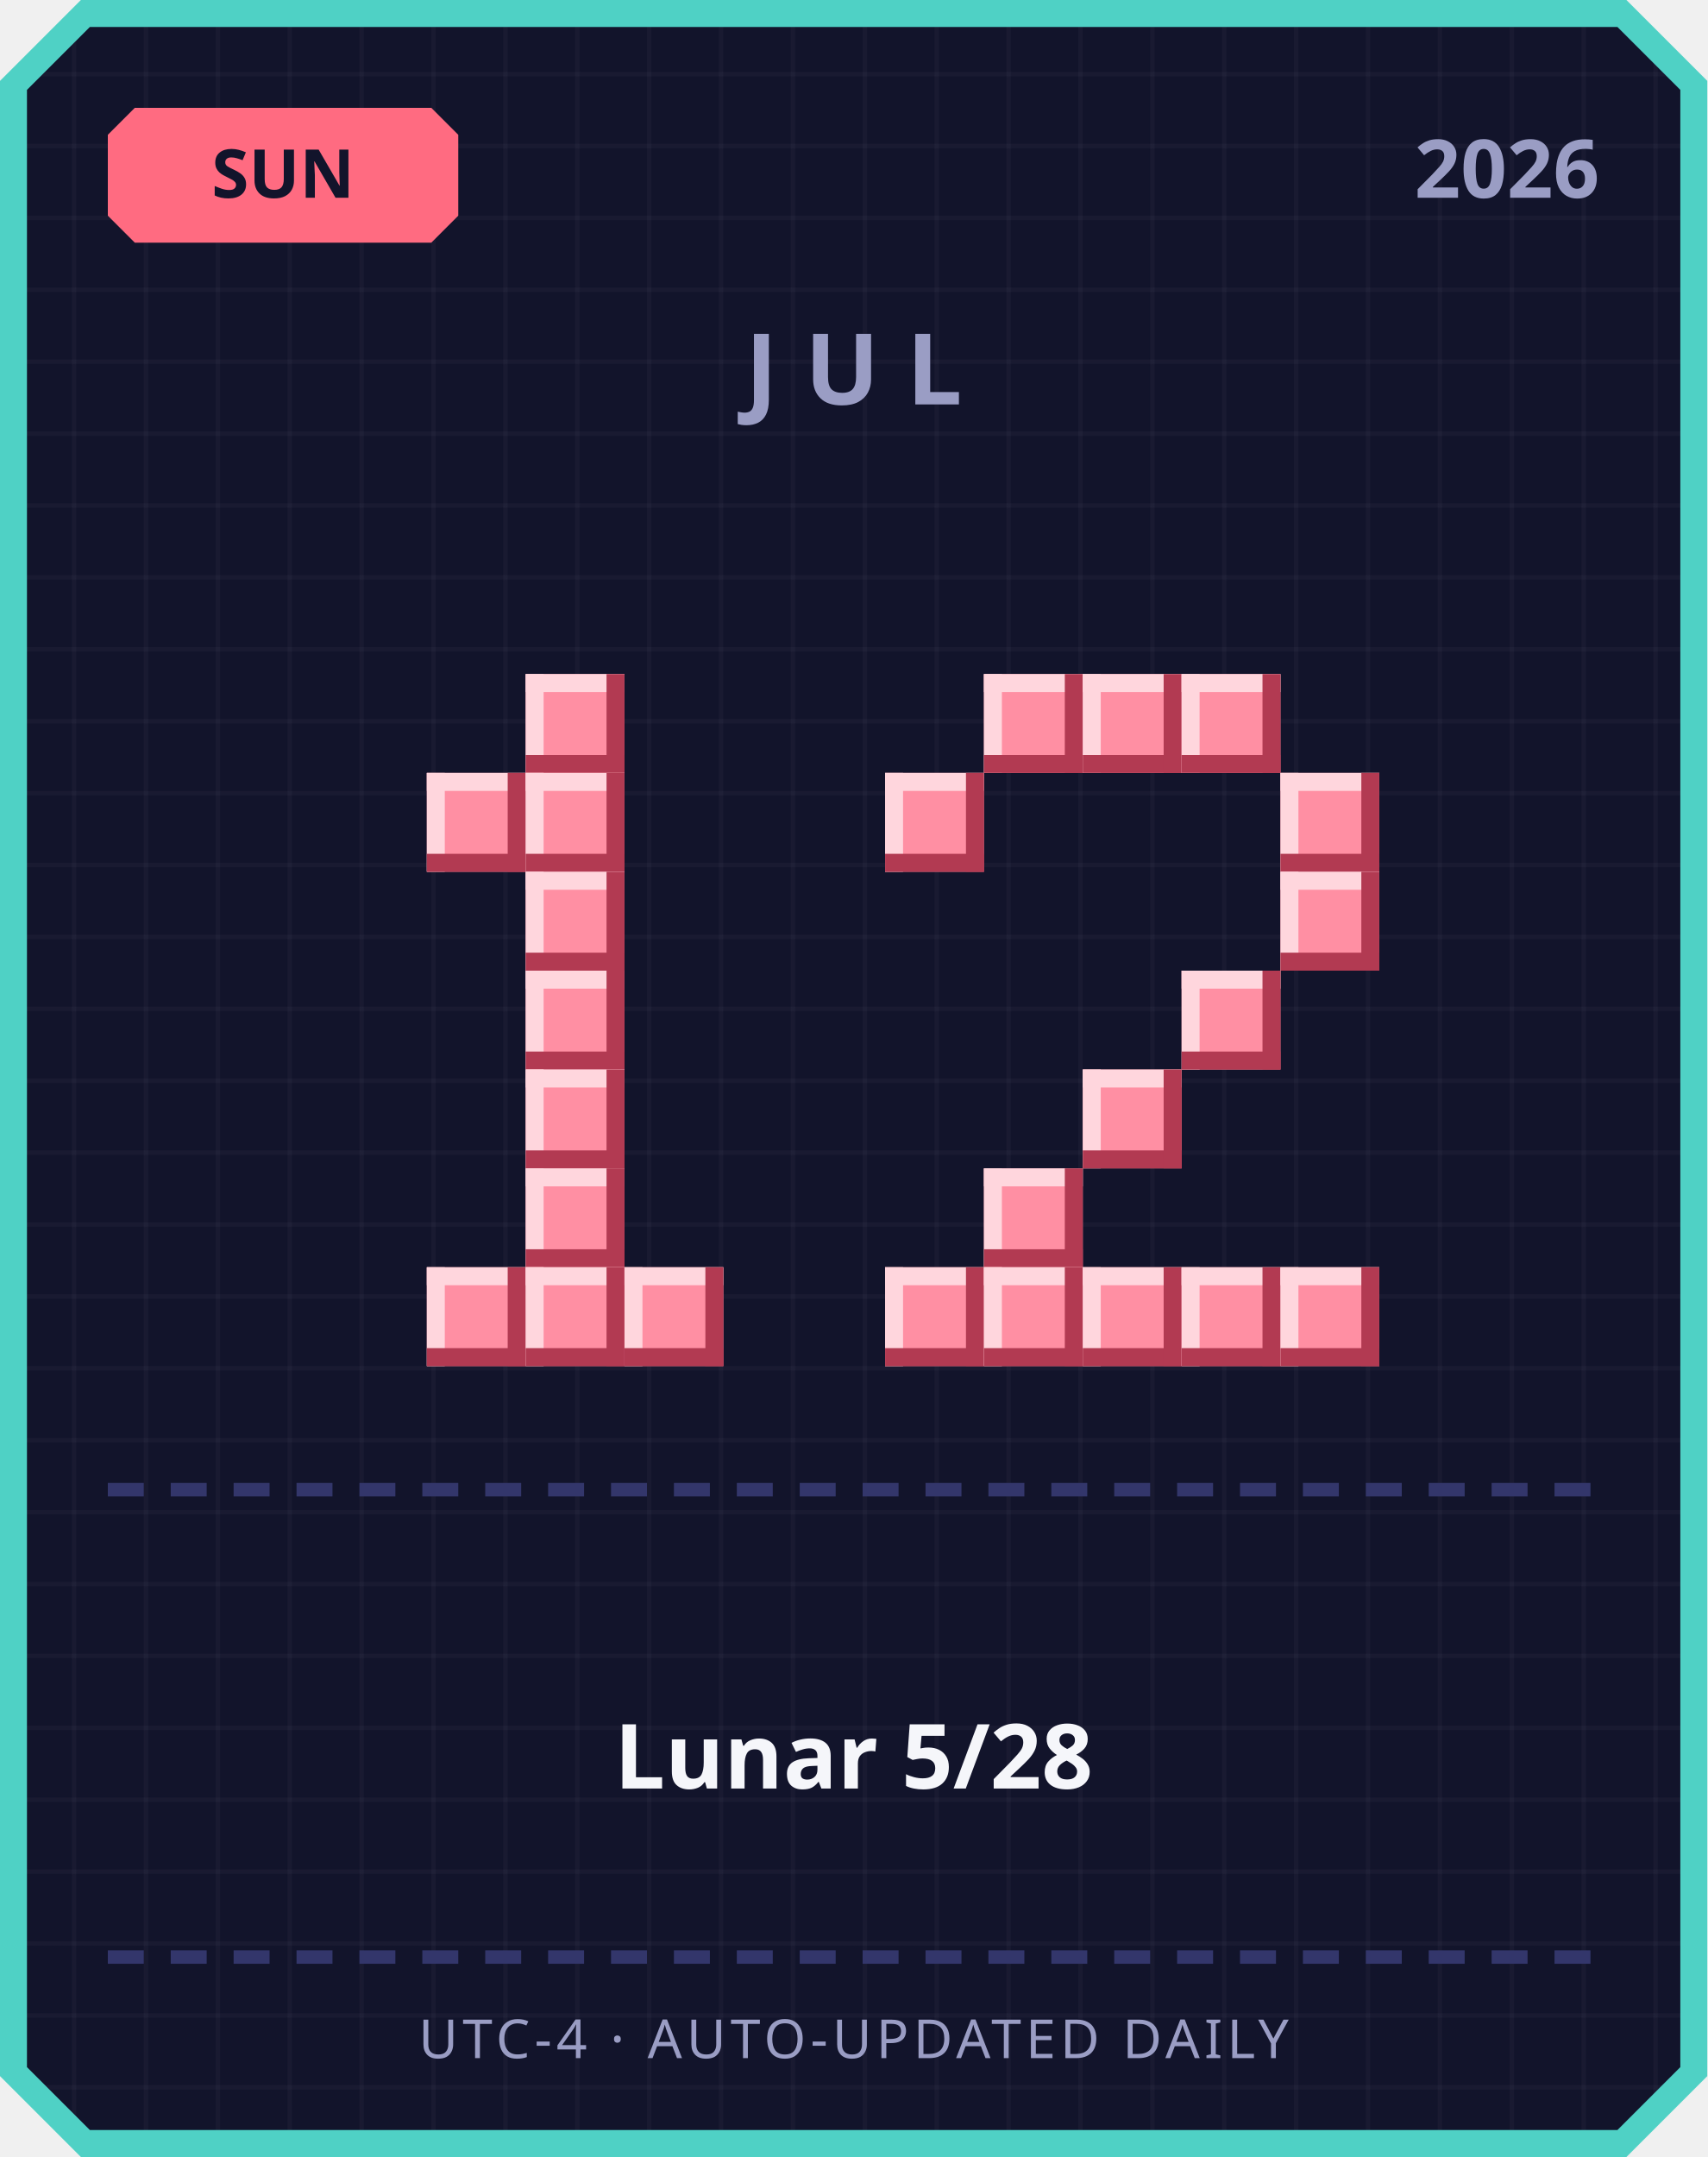
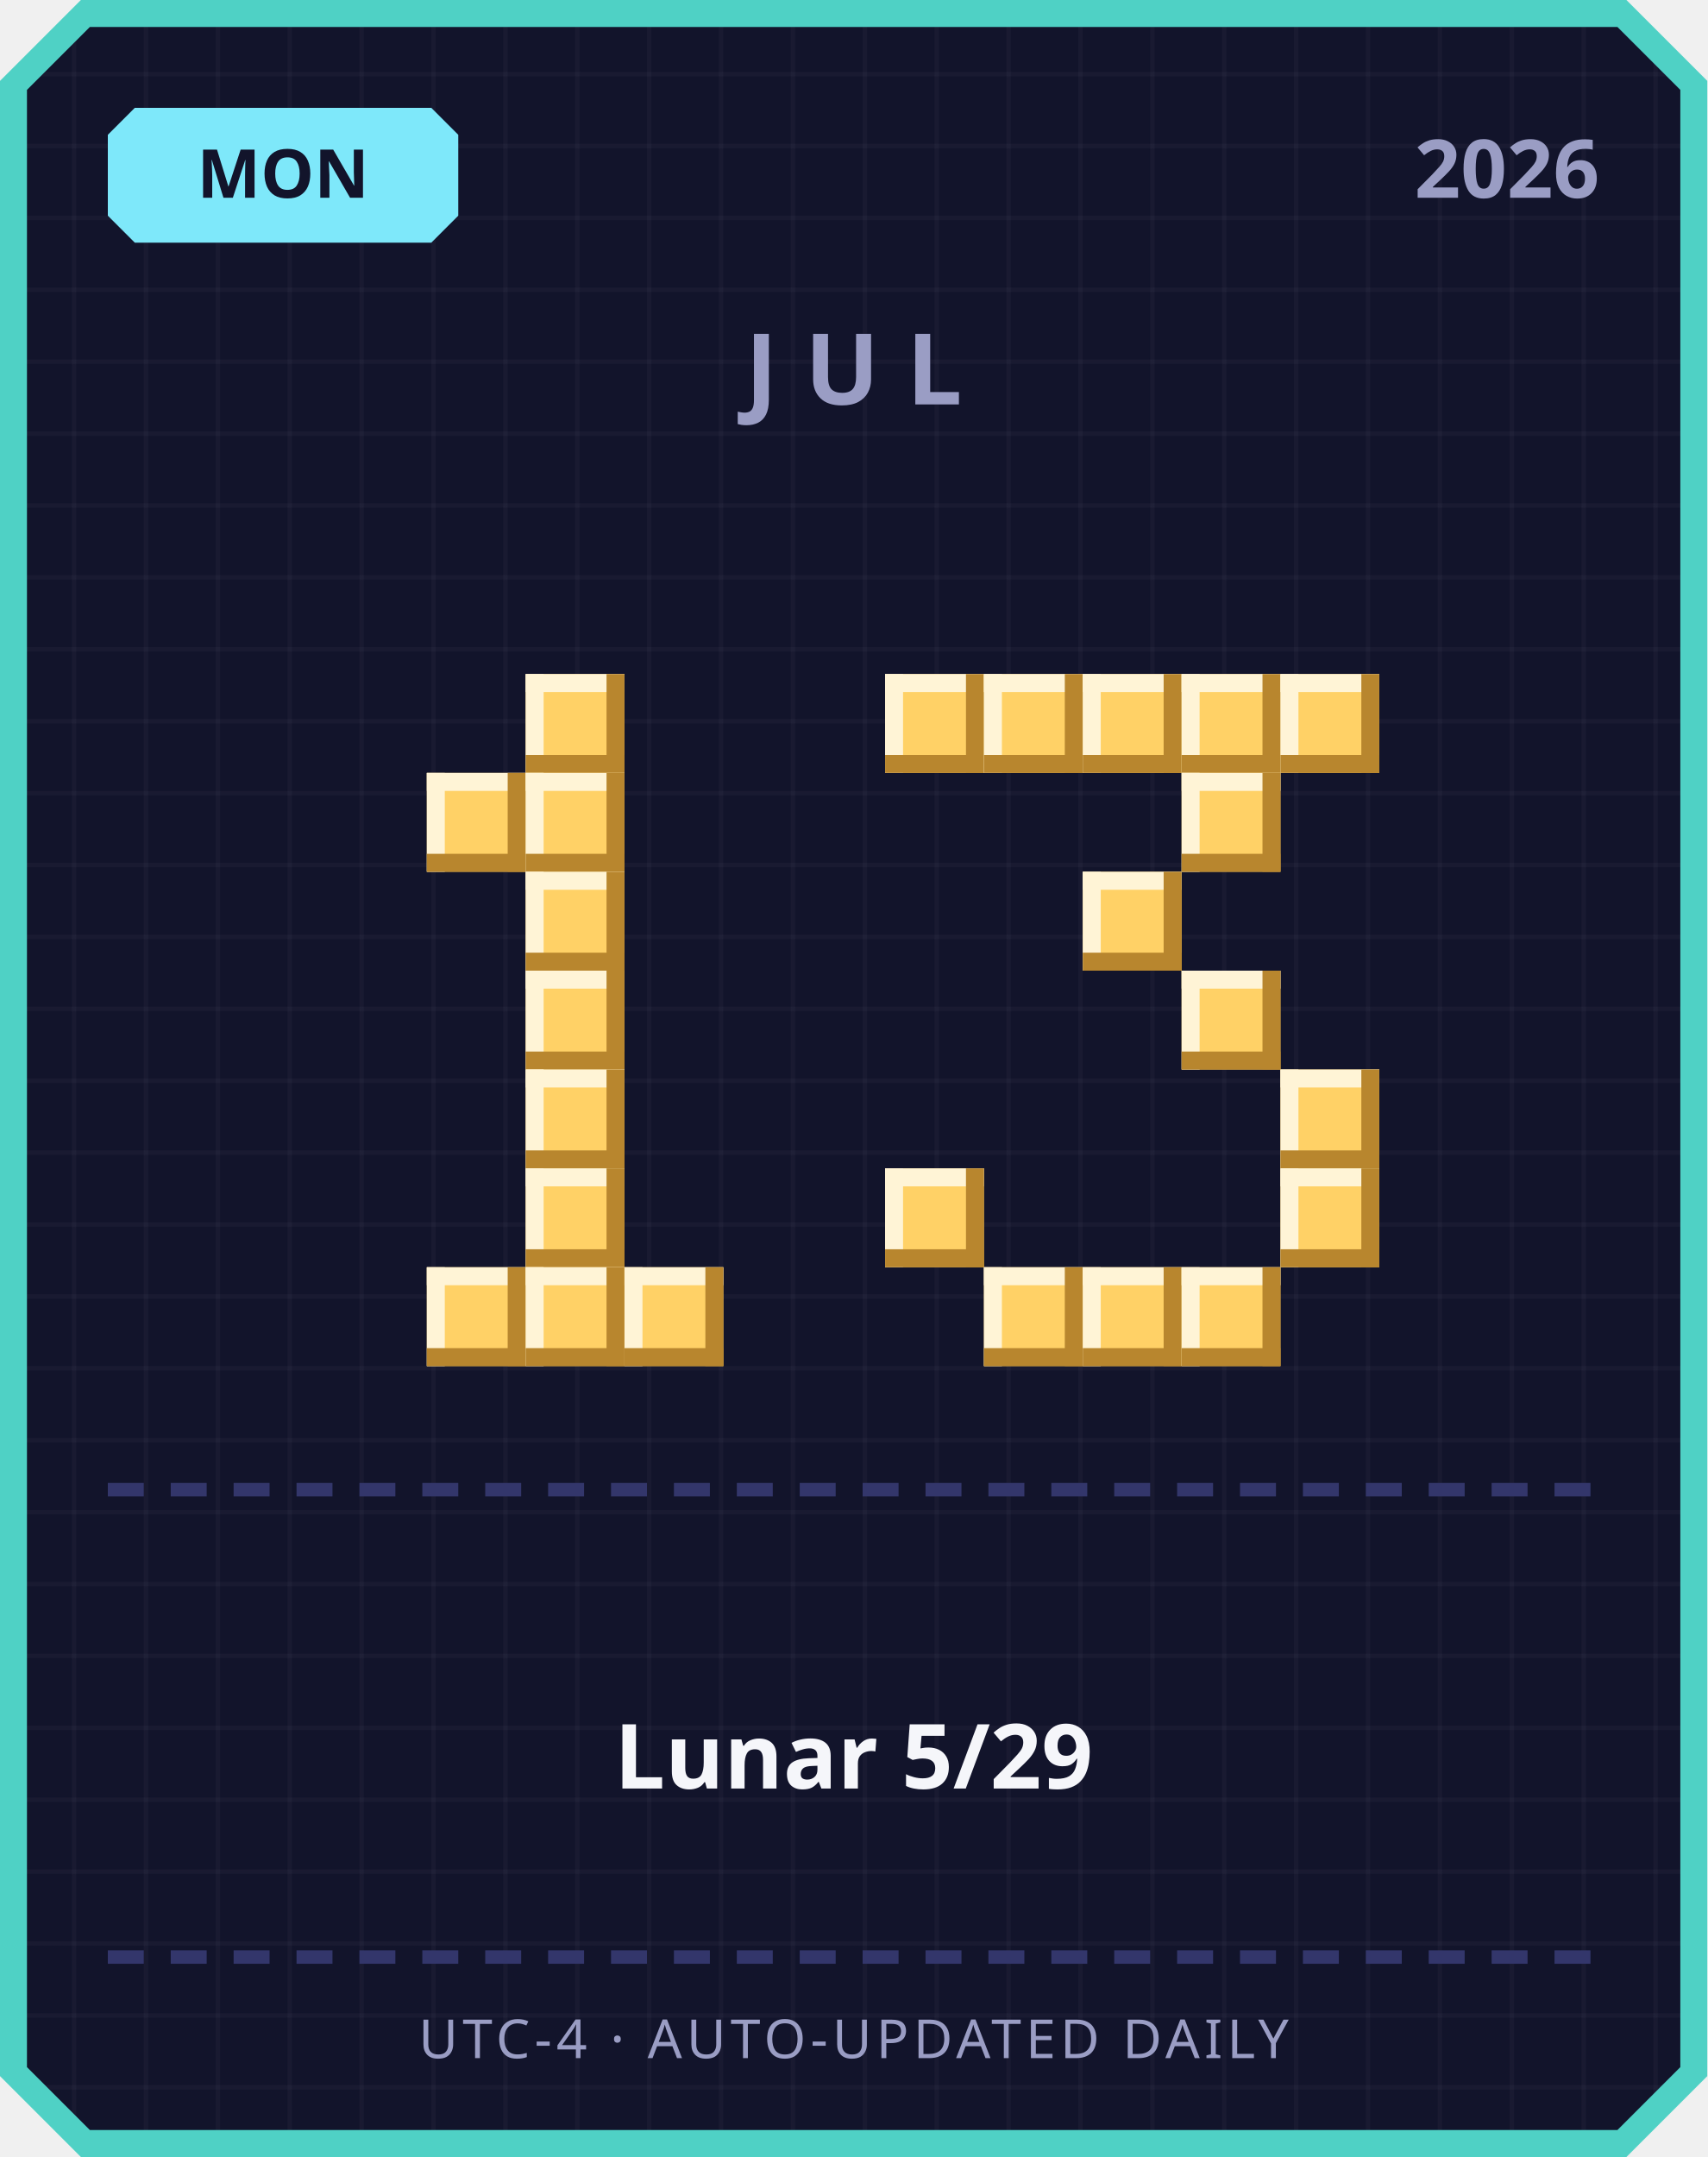
<svg xmlns="http://www.w3.org/2000/svg" width="380" height="480" viewBox="0 0 380 480">
  <defs>
    <pattern id="grid" width="16" height="16" patternUnits="userSpaceOnUse">
      <rect width="16" height="16" fill="#12142b" />
      <rect width="1" height="16" fill="#ffffff" opacity="0.03" />
      <rect width="16" height="1" fill="#ffffff" opacity="0.03" />
    </pattern>
  </defs>
  <path d="M 18,0 L 362,0 L 380,18 L 380,462 L 362,480 L 18,480 L 0,462 L 0,18 Z" fill="#4fd1c5" />
  <path d="M 20,6 L 360,6 L 374,20 L 374,460 L 360,474 L 20,474 L 6,460 L 6,20 Z" fill="url(#grid)" />
-   <path d="M 30,24 L 96,24 L 102,30 L 102,48 L 96,54 L 30,54 L 24,48 L 24,30 Z" fill="#ff6b81" />
-   <text x="63" y="44" text-anchor="middle" font-family="'Segoe UI', sans-serif" font-size="15" font-weight="700" fill="#12142b">SUN</text>
+   <path d="M 30,24 L 96,24 L 102,30 L 102,48 L 96,54 L 30,54 L 24,48 L 24,30 Z" fill="#7ee8fa" />
+   <text x="63" y="44" text-anchor="middle" font-family="'Segoe UI', sans-serif" font-size="15" font-weight="700" fill="#12142b">MON</text>
  <text x="356" y="44" text-anchor="end" font-family="'Segoe UI', sans-serif" font-size="18" font-weight="700" fill="#9a9dc4">2026</text>
  <text x="190" y="90" text-anchor="middle" font-family="'Segoe UI', sans-serif" font-size="22" font-weight="700" letter-spacing="6" fill="#9a9dc4">JUL</text>
-   <rect x="117" y="150" width="22" height="22" fill="#ff8fa3" />
-   <rect x="117" y="150" width="22" height="4" fill="#ffd6dd" />
-   <rect x="117" y="150" width="4" height="22" fill="#ffd6dd" />
-   <rect x="117" y="168" width="22" height="4" fill="#b23a52" />
-   <rect x="135" y="150" width="4" height="22" fill="#b23a52" />
-   <rect x="95" y="172" width="22" height="22" fill="#ff8fa3" />
-   <rect x="95" y="172" width="22" height="4" fill="#ffd6dd" />
-   <rect x="95" y="172" width="4" height="22" fill="#ffd6dd" />
-   <rect x="95" y="190" width="22" height="4" fill="#b23a52" />
-   <rect x="113" y="172" width="4" height="22" fill="#b23a52" />
-   <rect x="117" y="172" width="22" height="22" fill="#ff8fa3" />
-   <rect x="117" y="172" width="22" height="4" fill="#ffd6dd" />
-   <rect x="117" y="172" width="4" height="22" fill="#ffd6dd" />
-   <rect x="117" y="190" width="22" height="4" fill="#b23a52" />
-   <rect x="135" y="172" width="4" height="22" fill="#b23a52" />
-   <rect x="117" y="194" width="22" height="22" fill="#ff8fa3" />
-   <rect x="117" y="194" width="22" height="4" fill="#ffd6dd" />
-   <rect x="117" y="194" width="4" height="22" fill="#ffd6dd" />
-   <rect x="117" y="212" width="22" height="4" fill="#b23a52" />
-   <rect x="135" y="194" width="4" height="22" fill="#b23a52" />
-   <rect x="117" y="216" width="22" height="22" fill="#ff8fa3" />
-   <rect x="117" y="216" width="22" height="4" fill="#ffd6dd" />
-   <rect x="117" y="216" width="4" height="22" fill="#ffd6dd" />
-   <rect x="117" y="234" width="22" height="4" fill="#b23a52" />
-   <rect x="135" y="216" width="4" height="22" fill="#b23a52" />
-   <rect x="117" y="238" width="22" height="22" fill="#ff8fa3" />
-   <rect x="117" y="238" width="22" height="4" fill="#ffd6dd" />
-   <rect x="117" y="238" width="4" height="22" fill="#ffd6dd" />
-   <rect x="117" y="256" width="22" height="4" fill="#b23a52" />
-   <rect x="135" y="238" width="4" height="22" fill="#b23a52" />
-   <rect x="117" y="260" width="22" height="22" fill="#ff8fa3" />
-   <rect x="117" y="260" width="22" height="4" fill="#ffd6dd" />
-   <rect x="117" y="260" width="4" height="22" fill="#ffd6dd" />
-   <rect x="117" y="278" width="22" height="4" fill="#b23a52" />
-   <rect x="135" y="260" width="4" height="22" fill="#b23a52" />
-   <rect x="95" y="282" width="22" height="22" fill="#ff8fa3" />
-   <rect x="95" y="282" width="22" height="4" fill="#ffd6dd" />
-   <rect x="95" y="282" width="4" height="22" fill="#ffd6dd" />
-   <rect x="95" y="300" width="22" height="4" fill="#b23a52" />
-   <rect x="113" y="282" width="4" height="22" fill="#b23a52" />
-   <rect x="117" y="282" width="22" height="22" fill="#ff8fa3" />
-   <rect x="117" y="282" width="22" height="4" fill="#ffd6dd" />
-   <rect x="117" y="282" width="4" height="22" fill="#ffd6dd" />
-   <rect x="117" y="300" width="22" height="4" fill="#b23a52" />
-   <rect x="135" y="282" width="4" height="22" fill="#b23a52" />
-   <rect x="139" y="282" width="22" height="22" fill="#ff8fa3" />
-   <rect x="139" y="282" width="22" height="4" fill="#ffd6dd" />
-   <rect x="139" y="282" width="4" height="22" fill="#ffd6dd" />
-   <rect x="139" y="300" width="22" height="4" fill="#b23a52" />
-   <rect x="157" y="282" width="4" height="22" fill="#b23a52" />
-   <rect x="219" y="150" width="22" height="22" fill="#ff8fa3" />
-   <rect x="219" y="150" width="22" height="4" fill="#ffd6dd" />
-   <rect x="219" y="150" width="4" height="22" fill="#ffd6dd" />
-   <rect x="219" y="168" width="22" height="4" fill="#b23a52" />
-   <rect x="237" y="150" width="4" height="22" fill="#b23a52" />
-   <rect x="241" y="150" width="22" height="22" fill="#ff8fa3" />
-   <rect x="241" y="150" width="22" height="4" fill="#ffd6dd" />
-   <rect x="241" y="150" width="4" height="22" fill="#ffd6dd" />
-   <rect x="241" y="168" width="22" height="4" fill="#b23a52" />
-   <rect x="259" y="150" width="4" height="22" fill="#b23a52" />
-   <rect x="263" y="150" width="22" height="22" fill="#ff8fa3" />
-   <rect x="263" y="150" width="22" height="4" fill="#ffd6dd" />
-   <rect x="263" y="150" width="4" height="22" fill="#ffd6dd" />
-   <rect x="263" y="168" width="22" height="4" fill="#b23a52" />
-   <rect x="281" y="150" width="4" height="22" fill="#b23a52" />
-   <rect x="197" y="172" width="22" height="22" fill="#ff8fa3" />
-   <rect x="197" y="172" width="22" height="4" fill="#ffd6dd" />
-   <rect x="197" y="172" width="4" height="22" fill="#ffd6dd" />
-   <rect x="197" y="190" width="22" height="4" fill="#b23a52" />
-   <rect x="215" y="172" width="4" height="22" fill="#b23a52" />
-   <rect x="285" y="172" width="22" height="22" fill="#ff8fa3" />
-   <rect x="285" y="172" width="22" height="4" fill="#ffd6dd" />
-   <rect x="285" y="172" width="4" height="22" fill="#ffd6dd" />
-   <rect x="285" y="190" width="22" height="4" fill="#b23a52" />
-   <rect x="303" y="172" width="4" height="22" fill="#b23a52" />
-   <rect x="285" y="194" width="22" height="22" fill="#ff8fa3" />
-   <rect x="285" y="194" width="22" height="4" fill="#ffd6dd" />
-   <rect x="285" y="194" width="4" height="22" fill="#ffd6dd" />
-   <rect x="285" y="212" width="22" height="4" fill="#b23a52" />
-   <rect x="303" y="194" width="4" height="22" fill="#b23a52" />
-   <rect x="263" y="216" width="22" height="22" fill="#ff8fa3" />
-   <rect x="263" y="216" width="22" height="4" fill="#ffd6dd" />
-   <rect x="263" y="216" width="4" height="22" fill="#ffd6dd" />
-   <rect x="263" y="234" width="22" height="4" fill="#b23a52" />
-   <rect x="281" y="216" width="4" height="22" fill="#b23a52" />
-   <rect x="241" y="238" width="22" height="22" fill="#ff8fa3" />
-   <rect x="241" y="238" width="22" height="4" fill="#ffd6dd" />
-   <rect x="241" y="238" width="4" height="22" fill="#ffd6dd" />
-   <rect x="241" y="256" width="22" height="4" fill="#b23a52" />
-   <rect x="259" y="238" width="4" height="22" fill="#b23a52" />
-   <rect x="219" y="260" width="22" height="22" fill="#ff8fa3" />
-   <rect x="219" y="260" width="22" height="4" fill="#ffd6dd" />
-   <rect x="219" y="260" width="4" height="22" fill="#ffd6dd" />
-   <rect x="219" y="278" width="22" height="4" fill="#b23a52" />
-   <rect x="237" y="260" width="4" height="22" fill="#b23a52" />
-   <rect x="197" y="282" width="22" height="22" fill="#ff8fa3" />
-   <rect x="197" y="282" width="22" height="4" fill="#ffd6dd" />
-   <rect x="197" y="282" width="4" height="22" fill="#ffd6dd" />
-   <rect x="197" y="300" width="22" height="4" fill="#b23a52" />
-   <rect x="215" y="282" width="4" height="22" fill="#b23a52" />
-   <rect x="219" y="282" width="22" height="22" fill="#ff8fa3" />
-   <rect x="219" y="282" width="22" height="4" fill="#ffd6dd" />
-   <rect x="219" y="282" width="4" height="22" fill="#ffd6dd" />
-   <rect x="219" y="300" width="22" height="4" fill="#b23a52" />
-   <rect x="237" y="282" width="4" height="22" fill="#b23a52" />
-   <rect x="241" y="282" width="22" height="22" fill="#ff8fa3" />
-   <rect x="241" y="282" width="22" height="4" fill="#ffd6dd" />
-   <rect x="241" y="282" width="4" height="22" fill="#ffd6dd" />
-   <rect x="241" y="300" width="22" height="4" fill="#b23a52" />
-   <rect x="259" y="282" width="4" height="22" fill="#b23a52" />
-   <rect x="263" y="282" width="22" height="22" fill="#ff8fa3" />
-   <rect x="263" y="282" width="22" height="4" fill="#ffd6dd" />
-   <rect x="263" y="282" width="4" height="22" fill="#ffd6dd" />
-   <rect x="263" y="300" width="22" height="4" fill="#b23a52" />
-   <rect x="281" y="282" width="4" height="22" fill="#b23a52" />
-   <rect x="285" y="282" width="22" height="22" fill="#ff8fa3" />
-   <rect x="285" y="282" width="22" height="4" fill="#ffd6dd" />
-   <rect x="285" y="282" width="4" height="22" fill="#ffd6dd" />
-   <rect x="285" y="300" width="22" height="4" fill="#b23a52" />
-   <rect x="303" y="282" width="4" height="22" fill="#b23a52" />
+   <rect x="117" y="150" width="22" height="22" fill="#ffd166" />
+   <rect x="117" y="150" width="22" height="4" fill="#fff4d6" />
+   <rect x="117" y="150" width="4" height="22" fill="#fff4d6" />
+   <rect x="117" y="168" width="22" height="4" fill="#b8862e" />
+   <rect x="135" y="150" width="4" height="22" fill="#b8862e" />
+   <rect x="95" y="172" width="22" height="22" fill="#ffd166" />
+   <rect x="95" y="172" width="22" height="4" fill="#fff4d6" />
+   <rect x="95" y="172" width="4" height="22" fill="#fff4d6" />
+   <rect x="95" y="190" width="22" height="4" fill="#b8862e" />
+   <rect x="113" y="172" width="4" height="22" fill="#b8862e" />
+   <rect x="117" y="172" width="22" height="22" fill="#ffd166" />
+   <rect x="117" y="172" width="22" height="4" fill="#fff4d6" />
+   <rect x="117" y="172" width="4" height="22" fill="#fff4d6" />
+   <rect x="117" y="190" width="22" height="4" fill="#b8862e" />
+   <rect x="135" y="172" width="4" height="22" fill="#b8862e" />
+   <rect x="117" y="194" width="22" height="22" fill="#ffd166" />
+   <rect x="117" y="194" width="22" height="4" fill="#fff4d6" />
+   <rect x="117" y="194" width="4" height="22" fill="#fff4d6" />
+   <rect x="117" y="212" width="22" height="4" fill="#b8862e" />
+   <rect x="135" y="194" width="4" height="22" fill="#b8862e" />
+   <rect x="117" y="216" width="22" height="22" fill="#ffd166" />
+   <rect x="117" y="216" width="22" height="4" fill="#fff4d6" />
+   <rect x="117" y="216" width="4" height="22" fill="#fff4d6" />
+   <rect x="117" y="234" width="22" height="4" fill="#b8862e" />
+   <rect x="135" y="216" width="4" height="22" fill="#b8862e" />
+   <rect x="117" y="238" width="22" height="22" fill="#ffd166" />
+   <rect x="117" y="238" width="22" height="4" fill="#fff4d6" />
+   <rect x="117" y="238" width="4" height="22" fill="#fff4d6" />
+   <rect x="117" y="256" width="22" height="4" fill="#b8862e" />
+   <rect x="135" y="238" width="4" height="22" fill="#b8862e" />
+   <rect x="117" y="260" width="22" height="22" fill="#ffd166" />
+   <rect x="117" y="260" width="22" height="4" fill="#fff4d6" />
+   <rect x="117" y="260" width="4" height="22" fill="#fff4d6" />
+   <rect x="117" y="278" width="22" height="4" fill="#b8862e" />
+   <rect x="135" y="260" width="4" height="22" fill="#b8862e" />
+   <rect x="95" y="282" width="22" height="22" fill="#ffd166" />
+   <rect x="95" y="282" width="22" height="4" fill="#fff4d6" />
+   <rect x="95" y="282" width="4" height="22" fill="#fff4d6" />
+   <rect x="95" y="300" width="22" height="4" fill="#b8862e" />
+   <rect x="113" y="282" width="4" height="22" fill="#b8862e" />
+   <rect x="117" y="282" width="22" height="22" fill="#ffd166" />
+   <rect x="117" y="282" width="22" height="4" fill="#fff4d6" />
+   <rect x="117" y="282" width="4" height="22" fill="#fff4d6" />
+   <rect x="117" y="300" width="22" height="4" fill="#b8862e" />
+   <rect x="135" y="282" width="4" height="22" fill="#b8862e" />
+   <rect x="139" y="282" width="22" height="22" fill="#ffd166" />
+   <rect x="139" y="282" width="22" height="4" fill="#fff4d6" />
+   <rect x="139" y="282" width="4" height="22" fill="#fff4d6" />
+   <rect x="139" y="300" width="22" height="4" fill="#b8862e" />
+   <rect x="157" y="282" width="4" height="22" fill="#b8862e" />
+   <rect x="197" y="150" width="22" height="22" fill="#ffd166" />
+   <rect x="197" y="150" width="22" height="4" fill="#fff4d6" />
+   <rect x="197" y="150" width="4" height="22" fill="#fff4d6" />
+   <rect x="197" y="168" width="22" height="4" fill="#b8862e" />
+   <rect x="215" y="150" width="4" height="22" fill="#b8862e" />
+   <rect x="219" y="150" width="22" height="22" fill="#ffd166" />
+   <rect x="219" y="150" width="22" height="4" fill="#fff4d6" />
+   <rect x="219" y="150" width="4" height="22" fill="#fff4d6" />
+   <rect x="219" y="168" width="22" height="4" fill="#b8862e" />
+   <rect x="237" y="150" width="4" height="22" fill="#b8862e" />
+   <rect x="241" y="150" width="22" height="22" fill="#ffd166" />
+   <rect x="241" y="150" width="22" height="4" fill="#fff4d6" />
+   <rect x="241" y="150" width="4" height="22" fill="#fff4d6" />
+   <rect x="241" y="168" width="22" height="4" fill="#b8862e" />
+   <rect x="259" y="150" width="4" height="22" fill="#b8862e" />
+   <rect x="263" y="150" width="22" height="22" fill="#ffd166" />
+   <rect x="263" y="150" width="22" height="4" fill="#fff4d6" />
+   <rect x="263" y="150" width="4" height="22" fill="#fff4d6" />
+   <rect x="263" y="168" width="22" height="4" fill="#b8862e" />
+   <rect x="281" y="150" width="4" height="22" fill="#b8862e" />
+   <rect x="285" y="150" width="22" height="22" fill="#ffd166" />
+   <rect x="285" y="150" width="22" height="4" fill="#fff4d6" />
+   <rect x="285" y="150" width="4" height="22" fill="#fff4d6" />
+   <rect x="285" y="168" width="22" height="4" fill="#b8862e" />
+   <rect x="303" y="150" width="4" height="22" fill="#b8862e" />
+   <rect x="263" y="172" width="22" height="22" fill="#ffd166" />
+   <rect x="263" y="172" width="22" height="4" fill="#fff4d6" />
+   <rect x="263" y="172" width="4" height="22" fill="#fff4d6" />
+   <rect x="263" y="190" width="22" height="4" fill="#b8862e" />
+   <rect x="281" y="172" width="4" height="22" fill="#b8862e" />
+   <rect x="241" y="194" width="22" height="22" fill="#ffd166" />
+   <rect x="241" y="194" width="22" height="4" fill="#fff4d6" />
+   <rect x="241" y="194" width="4" height="22" fill="#fff4d6" />
+   <rect x="241" y="212" width="22" height="4" fill="#b8862e" />
+   <rect x="259" y="194" width="4" height="22" fill="#b8862e" />
+   <rect x="263" y="216" width="22" height="22" fill="#ffd166" />
+   <rect x="263" y="216" width="22" height="4" fill="#fff4d6" />
+   <rect x="263" y="216" width="4" height="22" fill="#fff4d6" />
+   <rect x="263" y="234" width="22" height="4" fill="#b8862e" />
+   <rect x="281" y="216" width="4" height="22" fill="#b8862e" />
+   <rect x="285" y="238" width="22" height="22" fill="#ffd166" />
+   <rect x="285" y="238" width="22" height="4" fill="#fff4d6" />
+   <rect x="285" y="238" width="4" height="22" fill="#fff4d6" />
+   <rect x="285" y="256" width="22" height="4" fill="#b8862e" />
+   <rect x="303" y="238" width="4" height="22" fill="#b8862e" />
+   <rect x="197" y="260" width="22" height="22" fill="#ffd166" />
+   <rect x="197" y="260" width="22" height="4" fill="#fff4d6" />
+   <rect x="197" y="260" width="4" height="22" fill="#fff4d6" />
+   <rect x="197" y="278" width="22" height="4" fill="#b8862e" />
+   <rect x="215" y="260" width="4" height="22" fill="#b8862e" />
+   <rect x="285" y="260" width="22" height="22" fill="#ffd166" />
+   <rect x="285" y="260" width="22" height="4" fill="#fff4d6" />
+   <rect x="285" y="260" width="4" height="22" fill="#fff4d6" />
+   <rect x="285" y="278" width="22" height="4" fill="#b8862e" />
+   <rect x="303" y="260" width="4" height="22" fill="#b8862e" />
+   <rect x="219" y="282" width="22" height="22" fill="#ffd166" />
+   <rect x="219" y="282" width="22" height="4" fill="#fff4d6" />
+   <rect x="219" y="282" width="4" height="22" fill="#fff4d6" />
+   <rect x="219" y="300" width="22" height="4" fill="#b8862e" />
+   <rect x="237" y="282" width="4" height="22" fill="#b8862e" />
+   <rect x="241" y="282" width="22" height="22" fill="#ffd166" />
+   <rect x="241" y="282" width="22" height="4" fill="#fff4d6" />
+   <rect x="241" y="282" width="4" height="22" fill="#fff4d6" />
+   <rect x="241" y="300" width="22" height="4" fill="#b8862e" />
+   <rect x="259" y="282" width="4" height="22" fill="#b8862e" />
+   <rect x="263" y="282" width="22" height="22" fill="#ffd166" />
+   <rect x="263" y="282" width="22" height="4" fill="#fff4d6" />
+   <rect x="263" y="282" width="4" height="22" fill="#fff4d6" />
+   <rect x="263" y="300" width="22" height="4" fill="#b8862e" />
+   <rect x="281" y="282" width="4" height="22" fill="#b8862e" />
  <rect x="24" y="330" width="8" height="3" fill="#33366b" />
  <rect x="38" y="330" width="8" height="3" fill="#33366b" />
  <rect x="52" y="330" width="8" height="3" fill="#33366b" />
  <rect x="66" y="330" width="8" height="3" fill="#33366b" />
  <rect x="80" y="330" width="8" height="3" fill="#33366b" />
  <rect x="94" y="330" width="8" height="3" fill="#33366b" />
  <rect x="108" y="330" width="8" height="3" fill="#33366b" />
  <rect x="122" y="330" width="8" height="3" fill="#33366b" />
  <rect x="136" y="330" width="8" height="3" fill="#33366b" />
  <rect x="150" y="330" width="8" height="3" fill="#33366b" />
  <rect x="164" y="330" width="8" height="3" fill="#33366b" />
  <rect x="178" y="330" width="8" height="3" fill="#33366b" />
  <rect x="192" y="330" width="8" height="3" fill="#33366b" />
  <rect x="206" y="330" width="8" height="3" fill="#33366b" />
  <rect x="220" y="330" width="8" height="3" fill="#33366b" />
  <rect x="234" y="330" width="8" height="3" fill="#33366b" />
  <rect x="248" y="330" width="8" height="3" fill="#33366b" />
  <rect x="262" y="330" width="8" height="3" fill="#33366b" />
  <rect x="276" y="330" width="8" height="3" fill="#33366b" />
  <rect x="290" y="330" width="8" height="3" fill="#33366b" />
  <rect x="304" y="330" width="8" height="3" fill="#33366b" />
  <rect x="318" y="330" width="8" height="3" fill="#33366b" />
  <rect x="332" y="330" width="8" height="3" fill="#33366b" />
  <rect x="346" y="330" width="8" height="3" fill="#33366b" />
-   <text x="190" y="398" text-anchor="middle" font-family="'Segoe UI', 'Microsoft JhengHei', sans-serif" font-size="20" font-weight="700" fill="#f5f6fa">Lunar 5/28</text>
+   <text x="190" y="398" text-anchor="middle" font-family="'Segoe UI', 'Microsoft JhengHei', sans-serif" font-size="20" font-weight="700" fill="#f5f6fa">Lunar 5/29</text>
  <rect x="24" y="434" width="8" height="3" fill="#33366b" />
  <rect x="38" y="434" width="8" height="3" fill="#33366b" />
  <rect x="52" y="434" width="8" height="3" fill="#33366b" />
  <rect x="66" y="434" width="8" height="3" fill="#33366b" />
  <rect x="80" y="434" width="8" height="3" fill="#33366b" />
  <rect x="94" y="434" width="8" height="3" fill="#33366b" />
  <rect x="108" y="434" width="8" height="3" fill="#33366b" />
  <rect x="122" y="434" width="8" height="3" fill="#33366b" />
  <rect x="136" y="434" width="8" height="3" fill="#33366b" />
  <rect x="150" y="434" width="8" height="3" fill="#33366b" />
  <rect x="164" y="434" width="8" height="3" fill="#33366b" />
  <rect x="178" y="434" width="8" height="3" fill="#33366b" />
  <rect x="192" y="434" width="8" height="3" fill="#33366b" />
  <rect x="206" y="434" width="8" height="3" fill="#33366b" />
  <rect x="220" y="434" width="8" height="3" fill="#33366b" />
  <rect x="234" y="434" width="8" height="3" fill="#33366b" />
  <rect x="248" y="434" width="8" height="3" fill="#33366b" />
  <rect x="262" y="434" width="8" height="3" fill="#33366b" />
  <rect x="276" y="434" width="8" height="3" fill="#33366b" />
  <rect x="290" y="434" width="8" height="3" fill="#33366b" />
  <rect x="304" y="434" width="8" height="3" fill="#33366b" />
  <rect x="318" y="434" width="8" height="3" fill="#33366b" />
  <rect x="332" y="434" width="8" height="3" fill="#33366b" />
  <rect x="346" y="434" width="8" height="3" fill="#33366b" />
  <text x="190" y="458" text-anchor="middle" font-family="'Segoe UI', sans-serif" font-size="12" letter-spacing="1" fill="#9a9dc4">UTC-4 · AUTO-UPDATED DAILY</text>
</svg>
